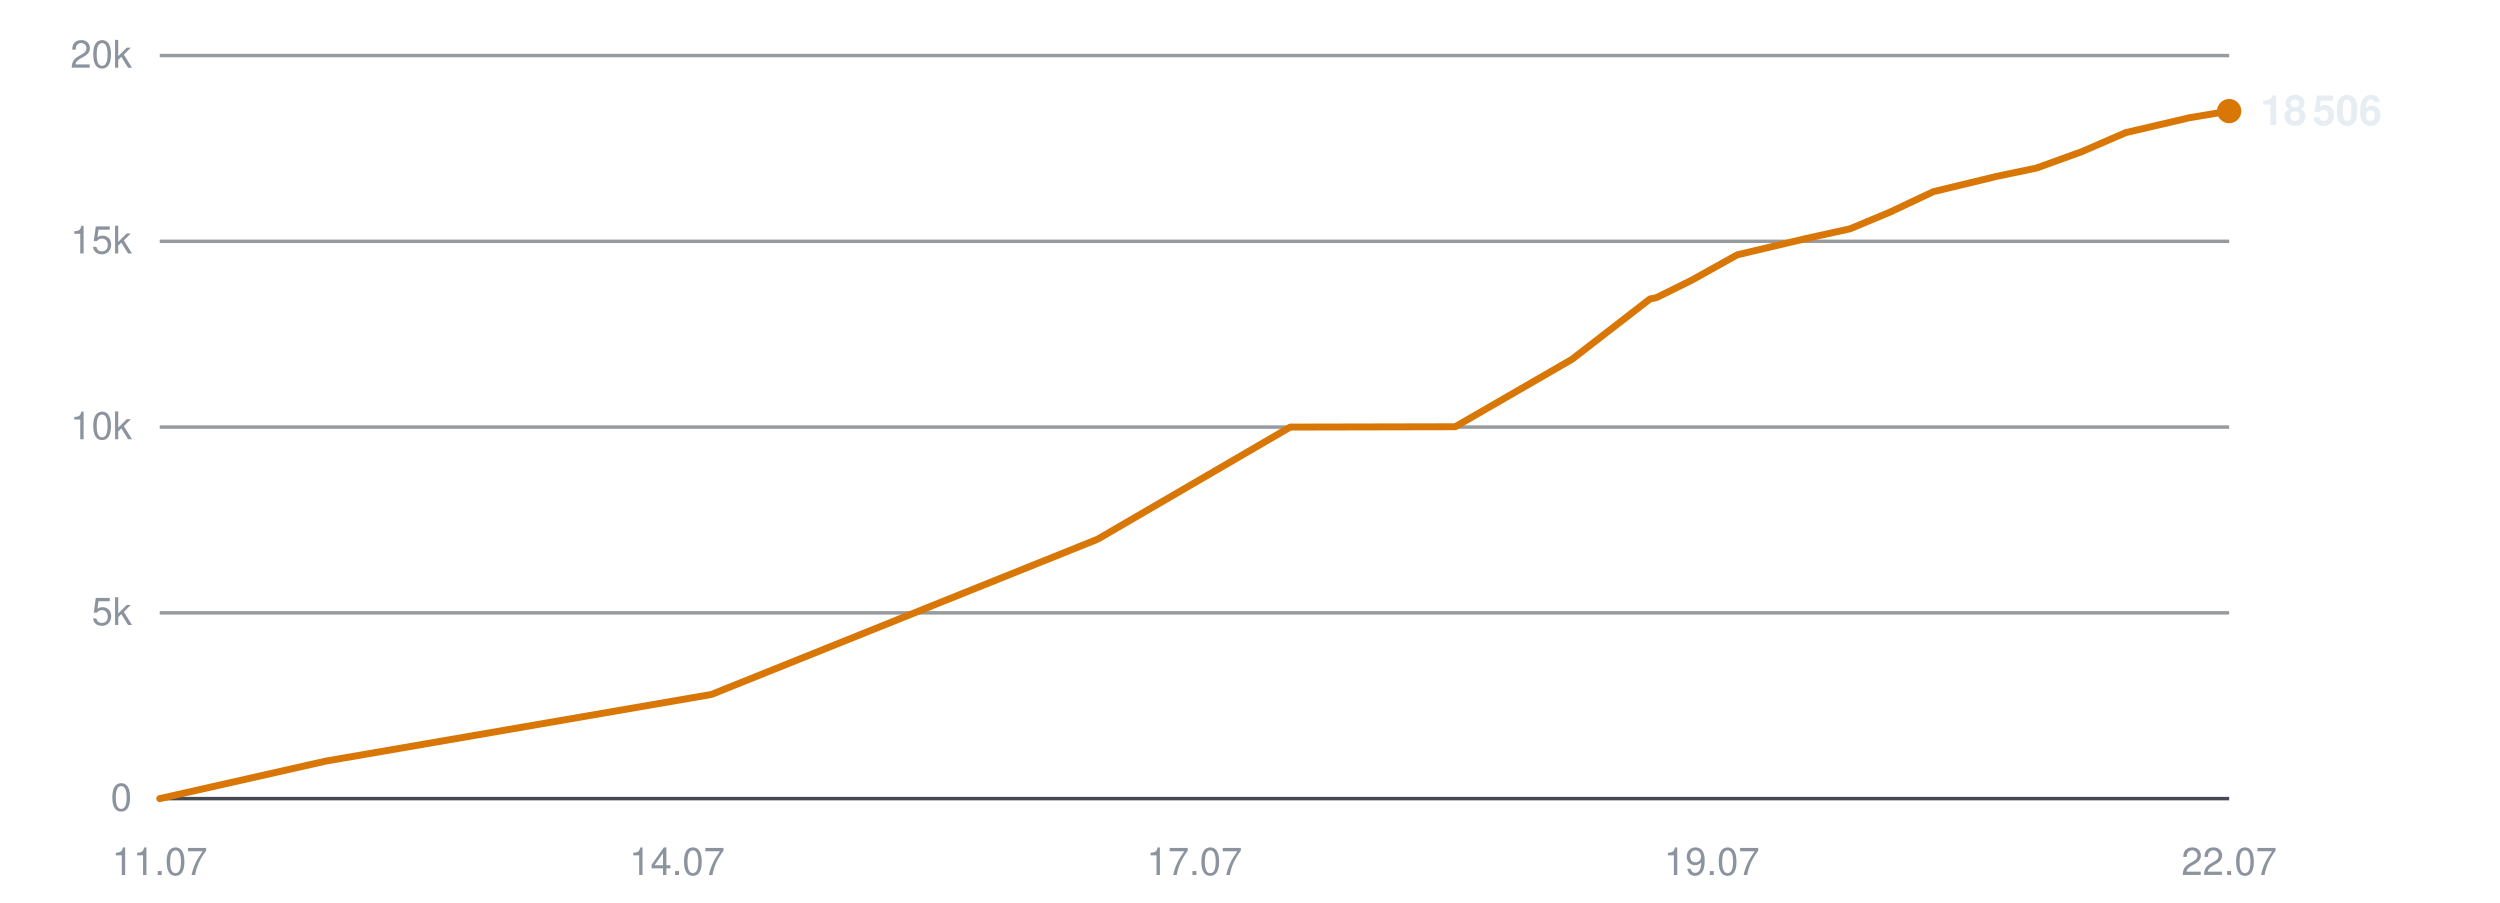
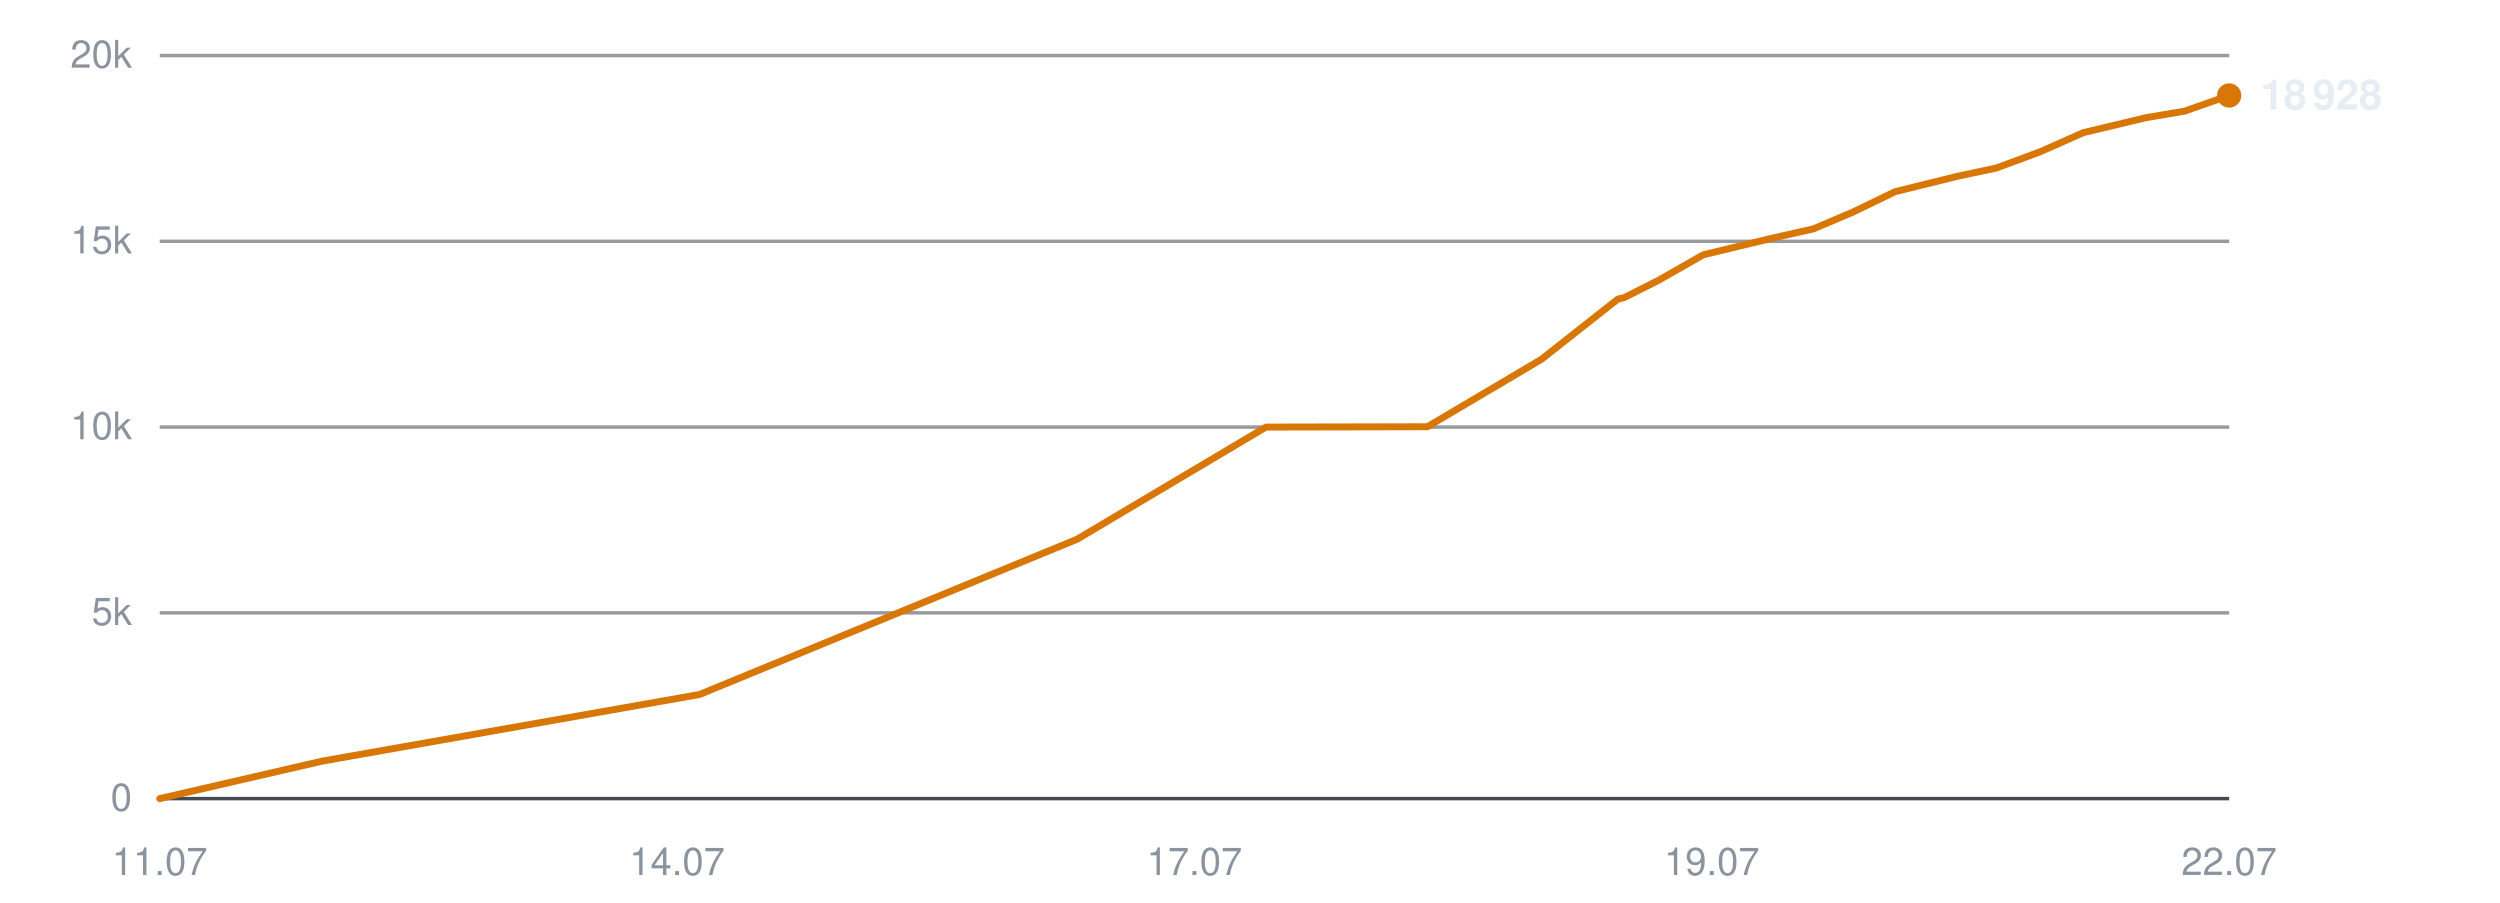
<svg xmlns="http://www.w3.org/2000/svg" viewBox="0 0 720 260" width="720" height="260" role="img" aria-label="Subscribers over time">
  <line x1="46" y1="230.0" x2="642" y2="230.0" stroke="#30363d" stroke-width="1" opacity="0.9" />
  <text x="38" y="233.5" text-anchor="end" font-family="-apple-system,BlinkMacSystemFont,'Segoe UI',Helvetica,Arial,sans-serif" font-size="11" fill="#8b949e">0</text>
  <line x1="46" y1="176.5" x2="642" y2="176.5" stroke="#30363d" stroke-width="1" opacity="0.5" />
  <text x="38" y="180.0" text-anchor="end" font-family="-apple-system,BlinkMacSystemFont,'Segoe UI',Helvetica,Arial,sans-serif" font-size="11" fill="#8b949e">5k</text>
  <line x1="46" y1="123.0" x2="642" y2="123.0" stroke="#30363d" stroke-width="1" opacity="0.5" />
  <text x="38" y="126.5" text-anchor="end" font-family="-apple-system,BlinkMacSystemFont,'Segoe UI',Helvetica,Arial,sans-serif" font-size="11" fill="#8b949e">10k</text>
  <line x1="46" y1="69.5" x2="642" y2="69.5" stroke="#30363d" stroke-width="1" opacity="0.5" />
  <text x="38" y="73.0" text-anchor="end" font-family="-apple-system,BlinkMacSystemFont,'Segoe UI',Helvetica,Arial,sans-serif" font-size="11" fill="#8b949e">15k</text>
  <line x1="46" y1="16.0" x2="642" y2="16.0" stroke="#30363d" stroke-width="1" opacity="0.5" />
  <text x="38" y="19.5" text-anchor="end" font-family="-apple-system,BlinkMacSystemFont,'Segoe UI',Helvetica,Arial,sans-serif" font-size="11" fill="#8b949e">20k</text>
  <text x="46.0" y="252" text-anchor="middle" font-family="-apple-system,BlinkMacSystemFont,'Segoe UI',Helvetica,Arial,sans-serif" font-size="11" fill="#8b949e">11.07</text>
  <text x="195.0" y="252" text-anchor="middle" font-family="-apple-system,BlinkMacSystemFont,'Segoe UI',Helvetica,Arial,sans-serif" font-size="11" fill="#8b949e">14.07</text>
  <text x="344.0" y="252" text-anchor="middle" font-family="-apple-system,BlinkMacSystemFont,'Segoe UI',Helvetica,Arial,sans-serif" font-size="11" fill="#8b949e">17.07</text>
  <text x="493.0" y="252" text-anchor="middle" font-family="-apple-system,BlinkMacSystemFont,'Segoe UI',Helvetica,Arial,sans-serif" font-size="11" fill="#8b949e">19.07</text>
  <text x="642.0" y="252" text-anchor="middle" font-family="-apple-system,BlinkMacSystemFont,'Segoe UI',Helvetica,Arial,sans-serif" font-size="11" fill="#8b949e">22.07</text>
-   <polyline points="46.0,230.0 93.8,219.2 204.9,200.0 316.1,155.3 371.6,123.0 419.1,122.9 452.7,103.5 475.2,86.1 476.7,85.8 477.1,85.7 487.2,80.7 500.3,73.4 520.1,68.7 532.8,65.9 544.3,61.1 556.8,55.2 575.0,50.8 586.5,48.4 599.5,43.7 612.2,38.2 630.6,33.9 642.0,32.0" fill="none" stroke="#d97706" stroke-width="2" stroke-linejoin="round" stroke-linecap="round" />
-   <circle cx="642.0" cy="32.0" r="3.5" fill="#d97706" />
-   <text x="651.0" y="36.0" font-family="-apple-system,BlinkMacSystemFont,'Segoe UI',Helvetica,Arial,sans-serif" font-size="12" font-weight="600" fill="#e6edf3">18 506</text>
+   <polyline points="46.0,230.0 92.8,219.2 201.5,200.0 310.2,155.3 364.6,123.0 411.1,122.9 443.9,103.5 466.0,86.1 467.5,85.8 467.8,85.7 477.7,80.7 490.5,73.4 509.9,68.7 522.3,65.9 533.6,61.1 545.8,55.2 563.6,50.8 574.9,48.4 587.6,43.7 600.0,38.2 618.0,33.9 629.2,32.0 642.0,27.5" fill="none" stroke="#d97706" stroke-width="2" stroke-linejoin="round" stroke-linecap="round" />
+   <circle cx="642.0" cy="27.5" r="3.5" fill="#d97706" />
+   <text x="651.0" y="31.5" font-family="-apple-system,BlinkMacSystemFont,'Segoe UI',Helvetica,Arial,sans-serif" font-size="12" font-weight="600" fill="#e6edf3">18 928</text>
</svg>
